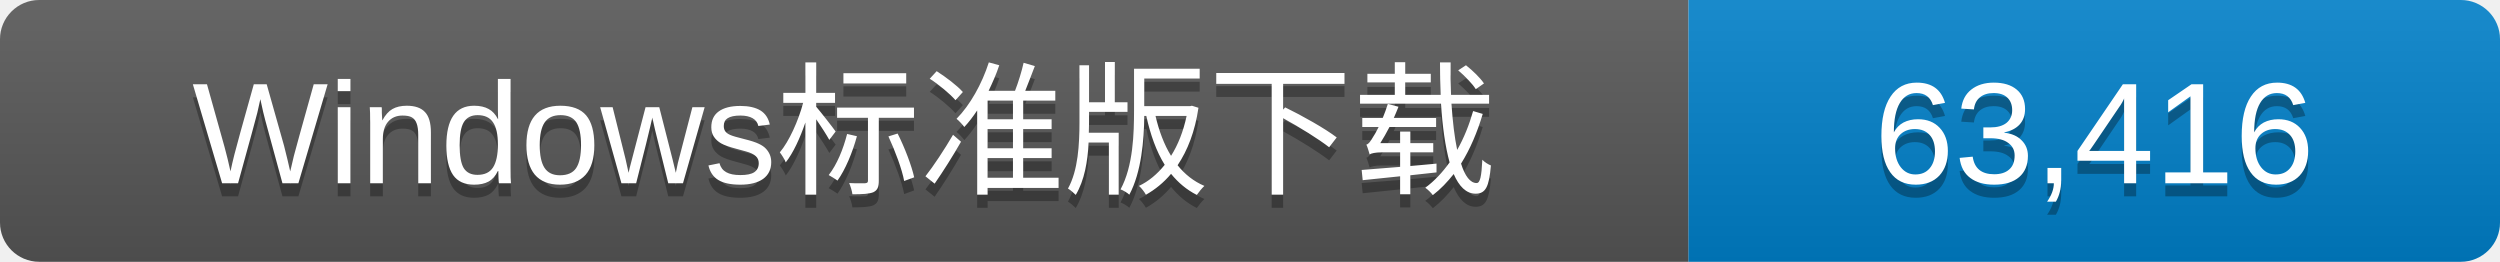
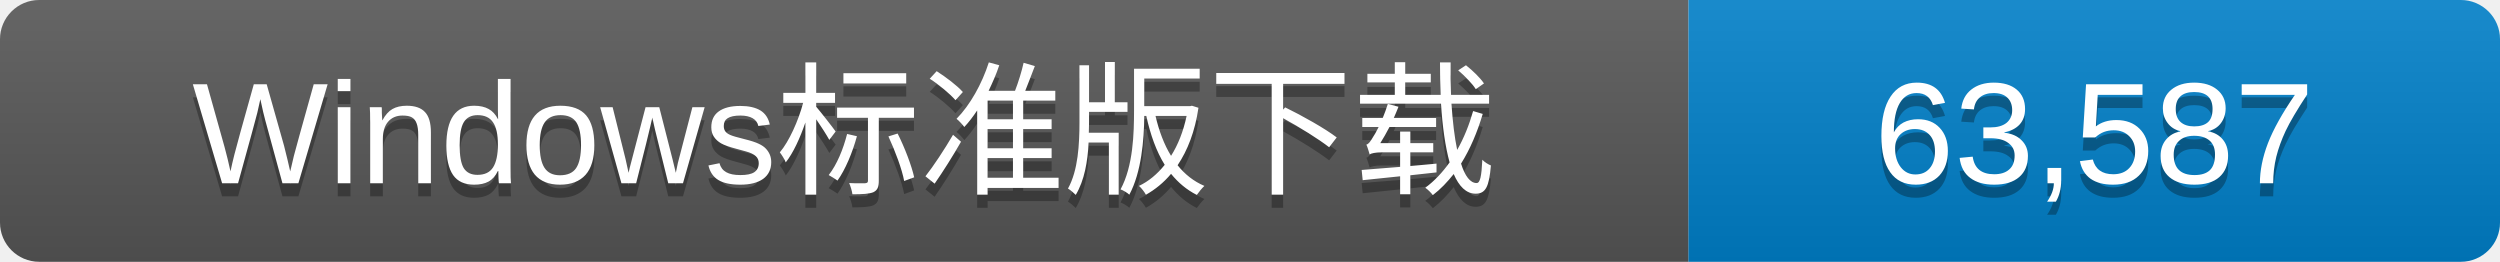
- <svg xmlns="http://www.w3.org/2000/svg" width="191" height="20" role="img" aria-label="全部公开Release的Windows标准版发行包累计下载次数：63,416">
+ <svg xmlns="http://www.w3.org/2000/svg" width="191" height="20" role="img" aria-label="全部公开Release的Windows标准版发行包累计下载次数：63,587">
  <linearGradient id="s" x2="0" y2="100%">
    <stop offset="0" stop-color="#fff" stop-opacity=".1" />
    <stop offset="1" stop-opacity=".1" />
  </linearGradient>
  <clipPath id="r">
    <rect width="191" height="20" rx="3" fill="#fff" />
  </clipPath>
  <g clip-path="url(#r)">
    <rect width="129" height="20" fill="#555" />
    <rect x="129" width="62" height="20" fill="#007ec6" />
    <rect width="191" height="20" fill="url(#s)" />
  </g>
  <g fill="#fff" text-anchor="middle" font-family="Verdana,Arial,DejaVu Sans,Microsoft YaHei,sans-serif" font-size="11">
    <text x="64.5" y="15" fill="#010101" fill-opacity=".3">Windows标准版下载</text>
    <text x="64.5" y="14">Windows标准版下载</text>
-     <text x="160.0" y="15" fill="#010101" fill-opacity=".3">63,416</text>
-     <text x="160.0" y="14">63,416</text>
+     <text x="160.0" y="15" fill="#010101" fill-opacity=".3">63,587</text>
+     <text x="160.0" y="14">63,587</text>
  </g>
</svg>
